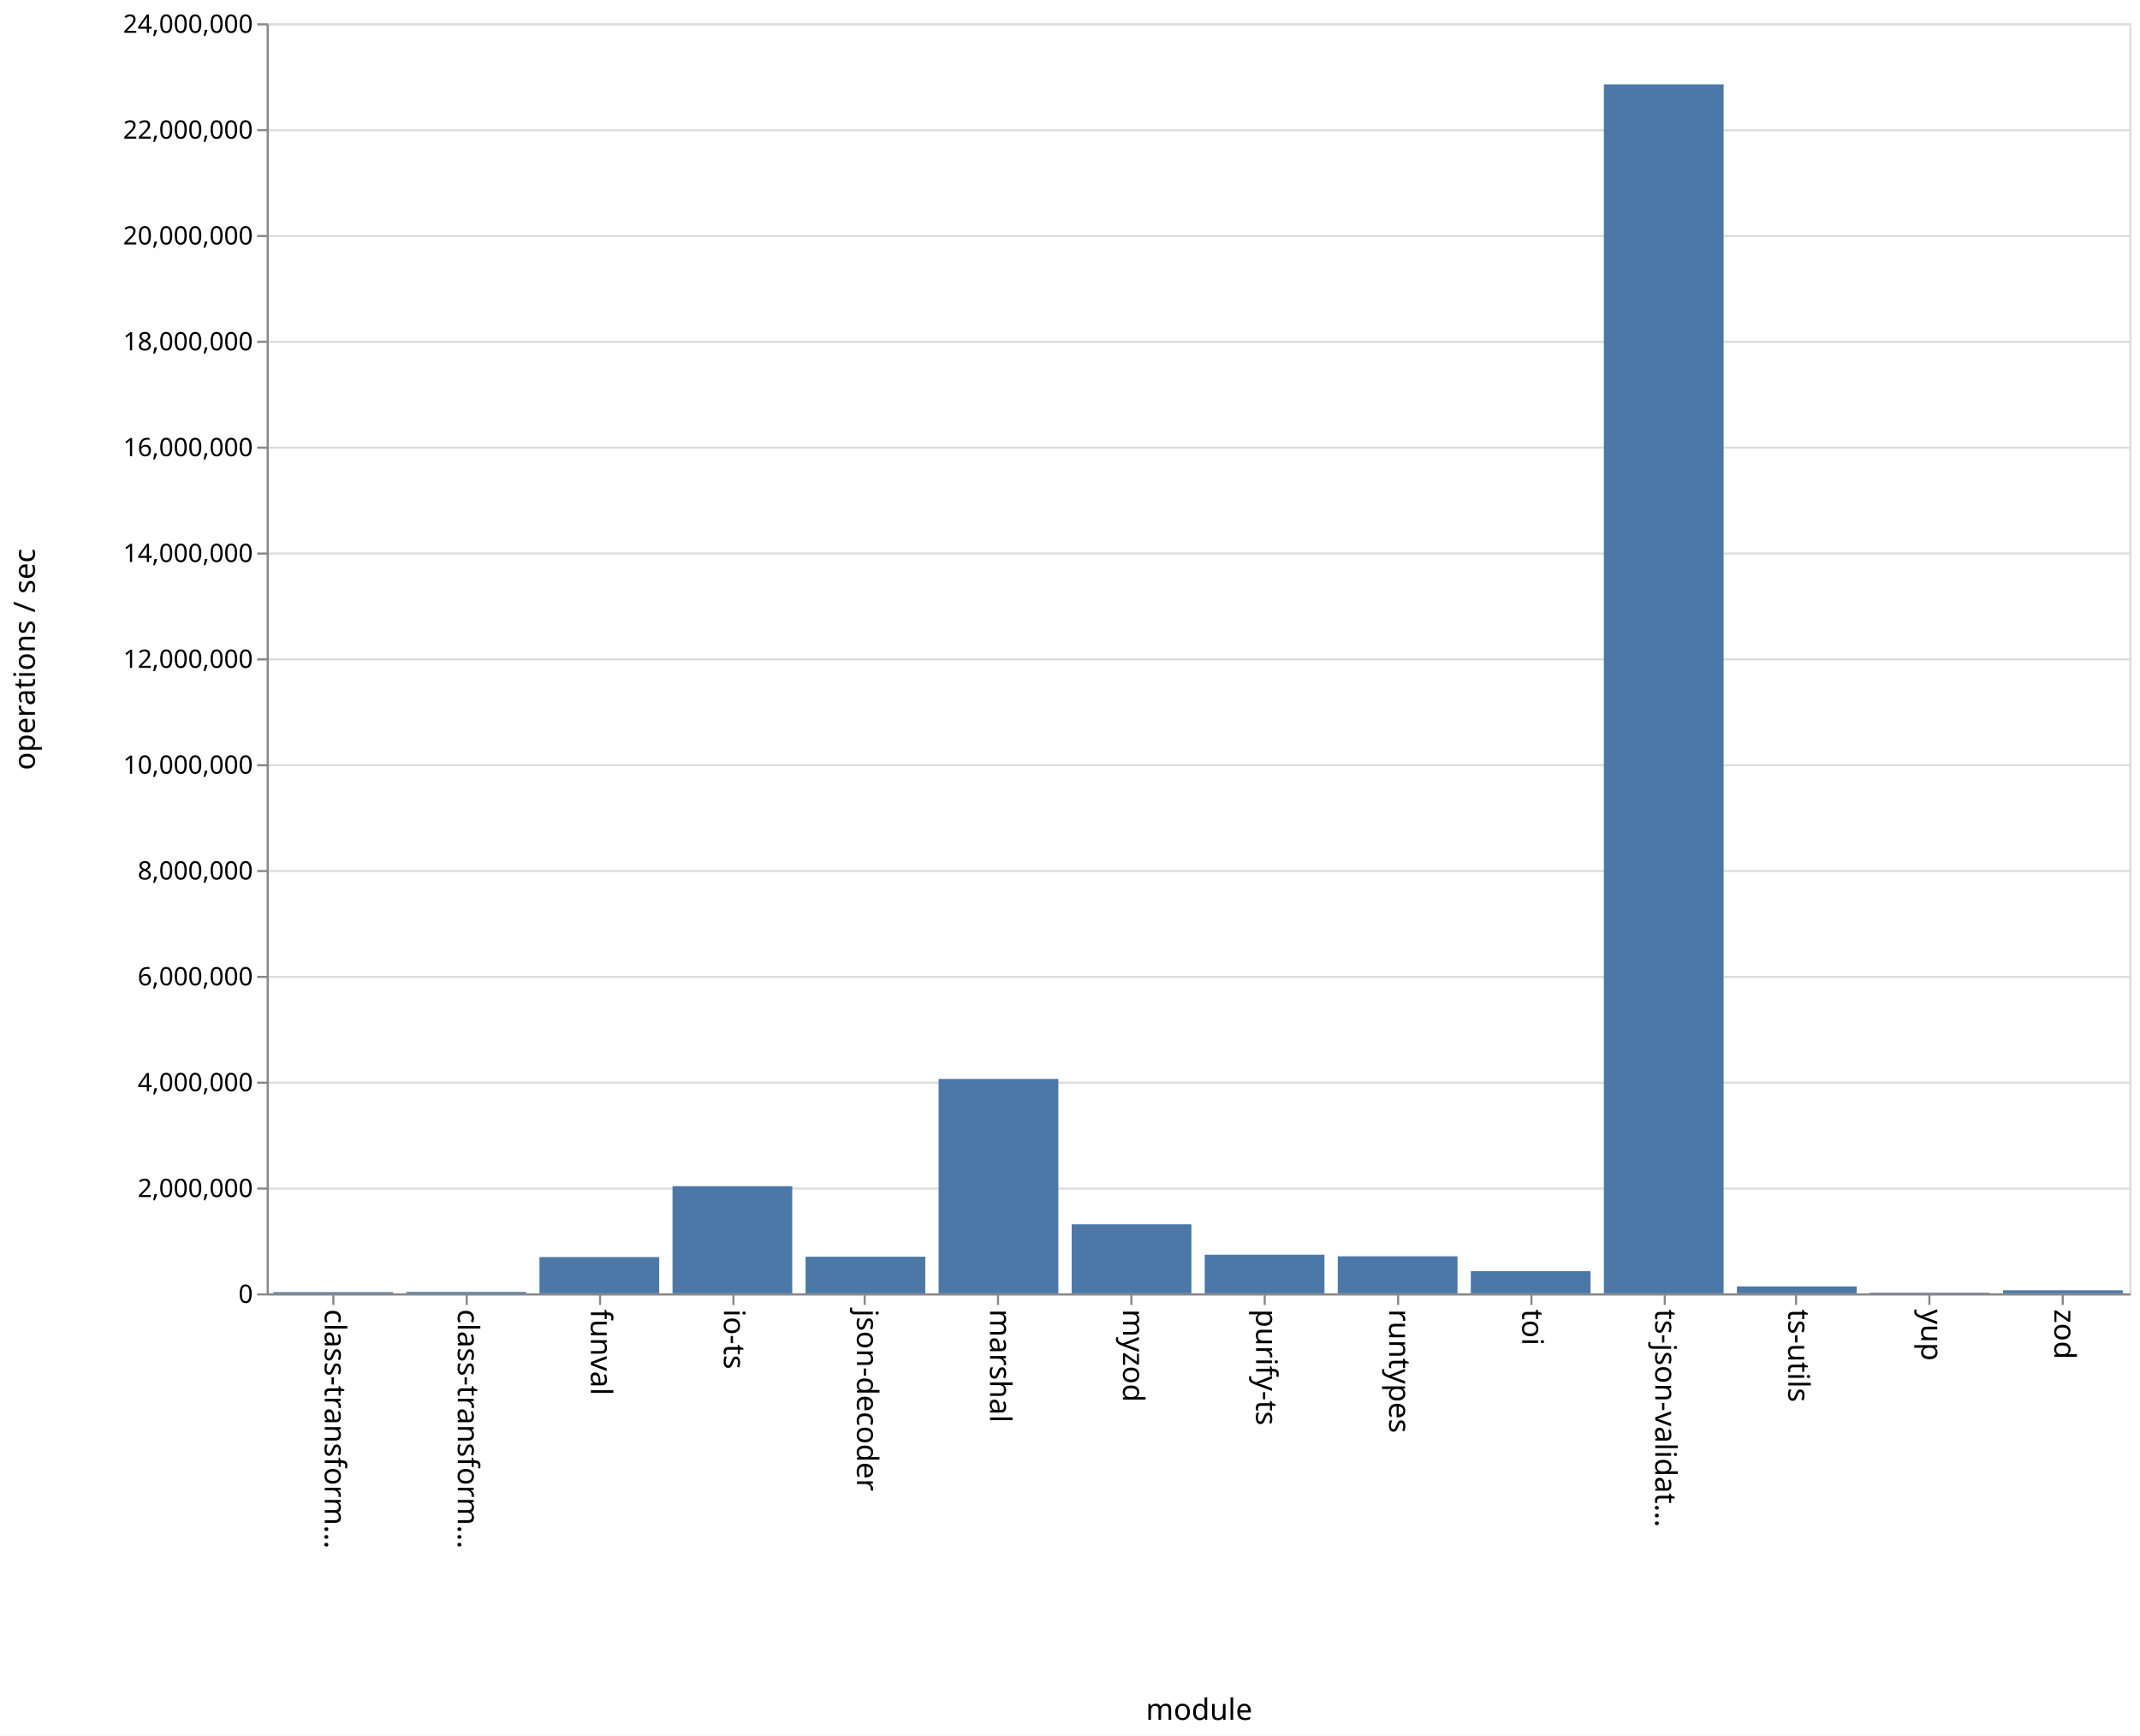
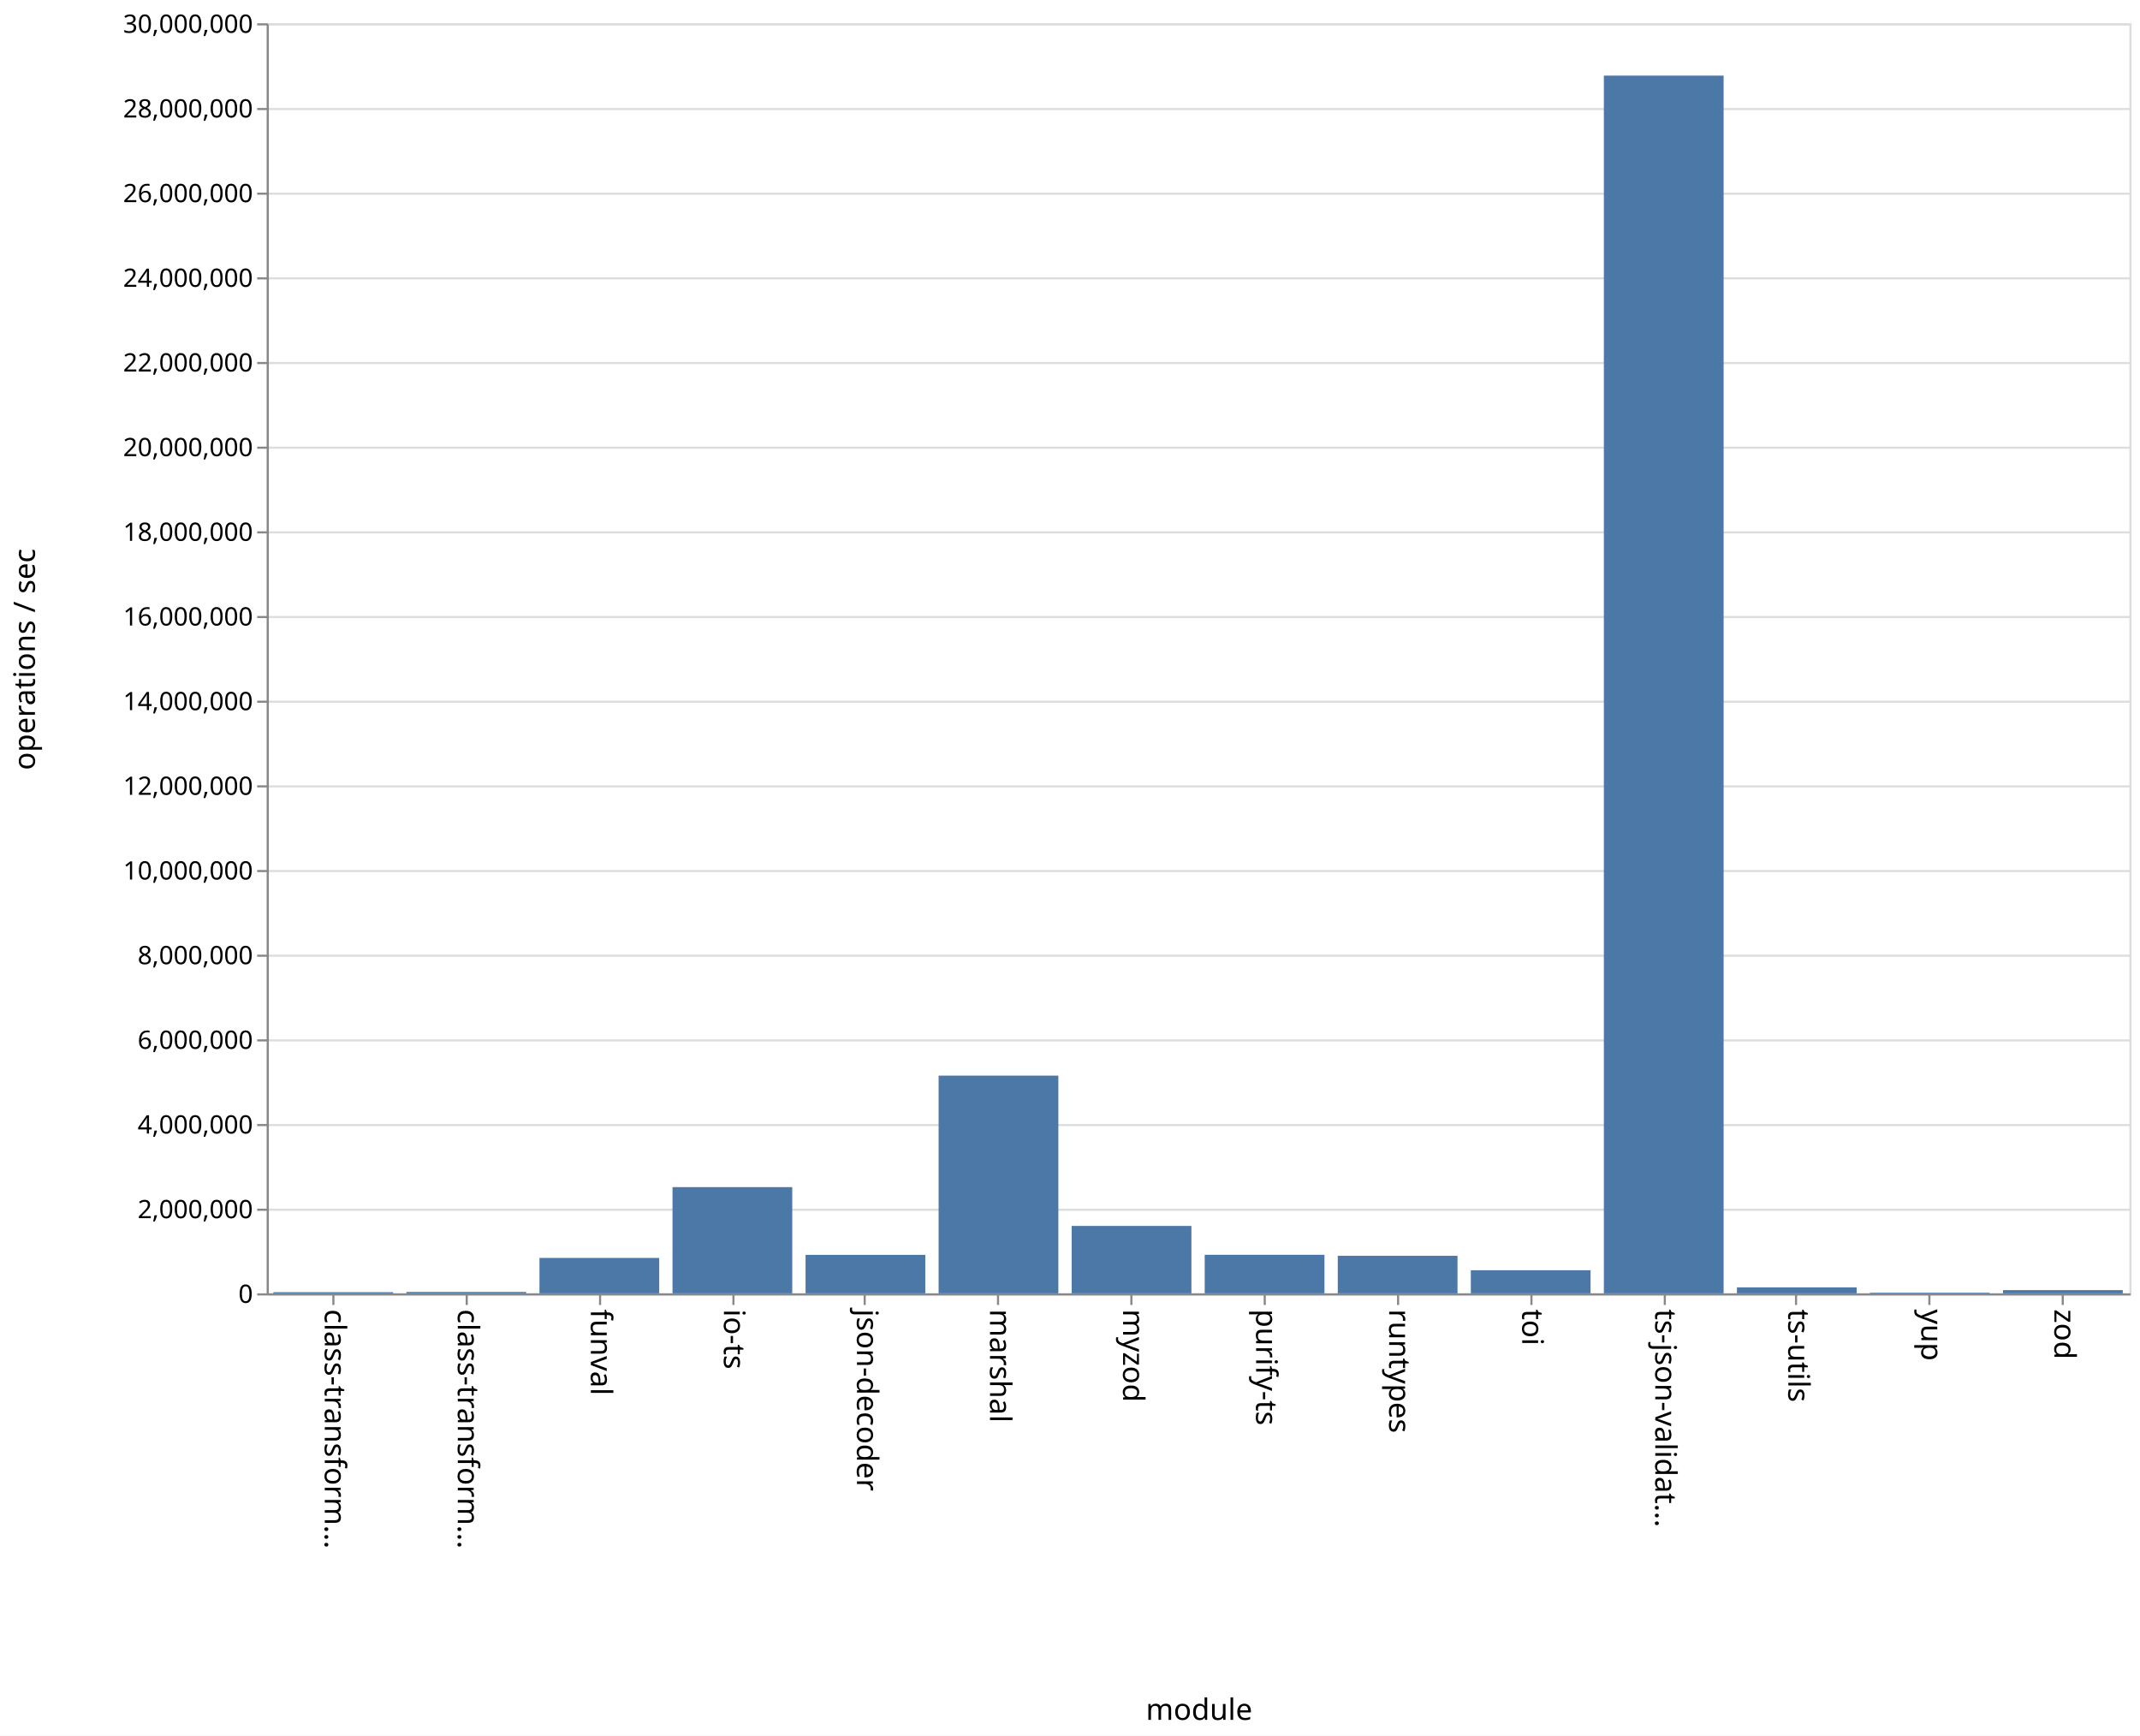
<svg xmlns="http://www.w3.org/2000/svg" class="marks" width="1011" height="820">
  <path fill="#fff" d="M0 0h1011v820H0z" />
  <g class="mark-group role-frame root">
    <path class="background" d="M126.5 11.5h880v600h-880z" fill="none" stroke="#ddd" />
    <g class="mark-group role-axis">
      <path class="background" d="M126.5 11.5z" pointer-events="none" fill="none" />
      <g class="mark-rule role-axis-grid" pointer-events="none" fill="none" stroke="#ddd">
-         <path d="M126.5 611.5h880M126.5 561.5h880M126.5 511.5h880M126.5 461.5h880M126.5 411.5h880M126.5 361.5h880M126.5 311.5h880M126.5 261.5h880M126.5 211.5h880M126.5 161.5h880M126.5 111.5h880M126.5 61.5h880M126.5 11.5h880" />
+         <path d="M126.5 611.5h880M126.5 571.5h880M126.5 531.5h880M126.5 491.5h880M126.5 451.5h880M126.5 411.5h880M126.5 371.5h880M126.5 331.5h880M126.5 291.5h880M126.5 251.5h880M126.5 211.5h880M126.5 171.5h880M126.5 131.5h880M126.5 91.5h880M126.5 51.5h880M126.5 11.5h880" />
      </g>
    </g>
    <g class="mark-group role-axis">
      <path class="background" d="M126.5 611.5z" pointer-events="none" fill="none" />
      <g class="mark-rule role-axis-tick" pointer-events="none" fill="none" stroke="#888">
        <path d="M157.5 611.5v5M220.5 611.5v5M283.5 611.5v5M346.5 611.5v5M408.5 611.5v5M471.5 611.5v5M534.5 611.5v5M597.5 611.5v5M660.5 611.5v5M723.5 611.5v5M786.5 611.5v5M848.5 611.5v5M911.5 611.5v5M974.5 611.5v5" />
      </g>
      <g class="mark-text role-axis-label" pointer-events="none" font-family="sans-serif" font-size="14">
        <text transform="rotate(90 -232.536 385.964)">
                    class-transform…
                </text>
        <text transform="rotate(90 -201.107 417.393)">
                    class-transform…
                </text>
        <text transform="rotate(90 -169.679 448.821)">
                    funval
                </text>
        <text transform="rotate(90 -138.25 480.25)">
                    io-ts
                </text>
        <text transform="rotate(90 -106.821 511.679)">
                    json-decoder
                </text>
        <text transform="rotate(90 -75.393 543.107)">
                    marshal
                </text>
        <text transform="rotate(90 -43.964 574.536)">
                    myzod
                </text>
        <text transform="rotate(90 -12.536 605.964)">
                    purify-ts
                </text>
        <text transform="rotate(90 18.893 637.393)">
                    runtypes
                </text>
        <text transform="rotate(90 50.321 668.821)">
                    toi
                </text>
        <text transform="rotate(90 81.75 700.25)">
                    ts-json-validat…
                </text>
        <text transform="rotate(90 113.179 731.679)">
                    ts-utils
                </text>
        <text transform="rotate(90 144.607 763.107)">
                    yup
                </text>
        <text transform="rotate(90 176.036 794.536)">
                    zod
                </text>
      </g>
      <path fill="none" stroke="#888" d="M126.5 611.5h880" pointer-events="none" />
      <text text-anchor="middle" transform="translate(566.5 812.5)" font-family="sans-serif" font-size="14" font-weight="400" pointer-events="none">
                module
            </text>
    </g>
    <g class="mark-group role-axis">
      <path class="background" d="M126.5 11.5z" pointer-events="none" fill="none" />
      <g class="mark-rule role-axis-tick" pointer-events="none" fill="none" stroke="#888">
-         <path d="M126.5 611.5h-5M126.5 561.5h-5M126.5 511.5h-5M126.5 461.5h-5M126.5 411.5h-5M126.5 361.5h-5M126.5 311.5h-5M126.5 261.5h-5M126.5 211.5h-5M126.5 161.5h-5M126.5 111.5h-5M126.5 61.5h-5M126.5 11.5h-5" />
+         <path d="M126.5 611.5h-5M126.5 571.5h-5M126.5 531.5h-5M126.5 491.5h-5M126.5 451.5h-5M126.5 411.5h-5M126.5 371.5h-5M126.5 331.5h-5M126.5 291.5h-5M126.5 251.5h-5M126.5 211.5h-5M126.5 171.5h-5M126.5 131.5h-5M126.5 91.5h-5M126.5 51.5h-5M126.5 11.5h-5" />
      </g>
      <g class="mark-text role-axis-label" pointer-events="none" text-anchor="end" font-family="sans-serif" font-size="12">
        <text transform="translate(119.5 615.5)">
                    0
                </text>
-         <text transform="translate(119.5 565.5)">
+         <text transform="translate(119.5 575.5)">
                    2,000,000
                </text>
-         <text transform="translate(119.5 515.5)">
+         <text transform="translate(119.5 535.5)">
                    4,000,000
                </text>
-         <text transform="translate(119.5 465.5)">
+         <text transform="translate(119.5 495.5)">
                    6,000,000
                </text>
-         <text transform="translate(119.5 415.5)">
+         <text transform="translate(119.5 455.5)">
                    8,000,000
                </text>
-         <text transform="translate(119.5 365.5)">
+         <text transform="translate(119.5 415.5)">
                    10,000,000
                </text>
-         <text transform="translate(119.5 315.5)">
+         <text transform="translate(119.5 375.5)">
                    12,000,000
                </text>
-         <text transform="translate(119.5 265.5)">
+         <text transform="translate(119.5 335.5)">
                    14,000,000
                </text>
-         <text transform="translate(119.5 215.5)">
+         <text transform="translate(119.5 295.5)">
                    16,000,000
                </text>
-         <text transform="translate(119.5 165.5)">
+         <text transform="translate(119.5 255.5)">
                    18,000,000
                </text>
-         <text transform="translate(119.5 115.5)">
+         <text transform="translate(119.5 215.5)">
                    20,000,000
                </text>
-         <text transform="translate(119.5 65.5)">
+         <text transform="translate(119.5 175.5)">
                    22,000,000
                </text>
+         <text transform="translate(119.5 135.5)">
+                     24,000,000
+                 </text>
+         <text transform="translate(119.5 95.5)">
+                     26,000,000
+                 </text>
+         <text transform="translate(119.5 55.5)">
+                     28,000,000
+                 </text>
        <text transform="translate(119.5 15.5)">
-                     24,000,000
+                     30,000,000
                </text>
      </g>
      <path fill="none" stroke="#888" d="M126.5 611.5v-600" pointer-events="none" />
      <text text-anchor="middle" transform="rotate(-90 164 147.5)" font-family="sans-serif" font-size="14" font-weight="400" pointer-events="none">
                operations / sec
            </text>
    </g>
    <g class="mark-rect role-mark marks" fill="#4c78a8">
-       <path d="M129.143 610.431h56.571V611h-56.571zM192 610.348h56.571V611H192zM254.857 593.867h56.572V611h-56.572zM317.714 560.374h56.572V611h-56.572zM380.571 593.708h56.572V611H380.57zM443.429 509.717H500V611h-56.571zM506.286 578.385h56.571V611h-56.571zM569.143 592.751h56.571V611h-56.571zM632 593.504h56.571V611H632zM694.857 600.515h56.572V611h-56.572zM757.714 39.847h56.572V611h-56.572zM820.571 607.72h56.572V611H820.57zM883.429 610.696H940V611h-56.571zM946.286 609.569h56.571V611h-56.571z" />
+       <path d="M129.143 610.449h56.571V611h-56.571zM192 610.345h56.571V611H192zM254.857 594.272h56.572V611h-56.572zM317.714 560.82h56.572V611h-56.572zM380.571 592.826h56.572V611H380.57zM443.429 508.15H500V611h-56.571zM506.286 579.154h56.571V611h-56.571zM569.143 592.786h56.571V611h-56.571zM632 593.27h56.571V611H632zM694.857 600.093h56.572V611h-56.572zM757.714 35.723h56.572V611h-56.572zM820.571 608.173h56.572V611H820.57zM883.429 610.7H940v.3h-56.571zM946.286 609.483h56.571V611h-56.571z" />
    </g>
  </g>
</svg>
